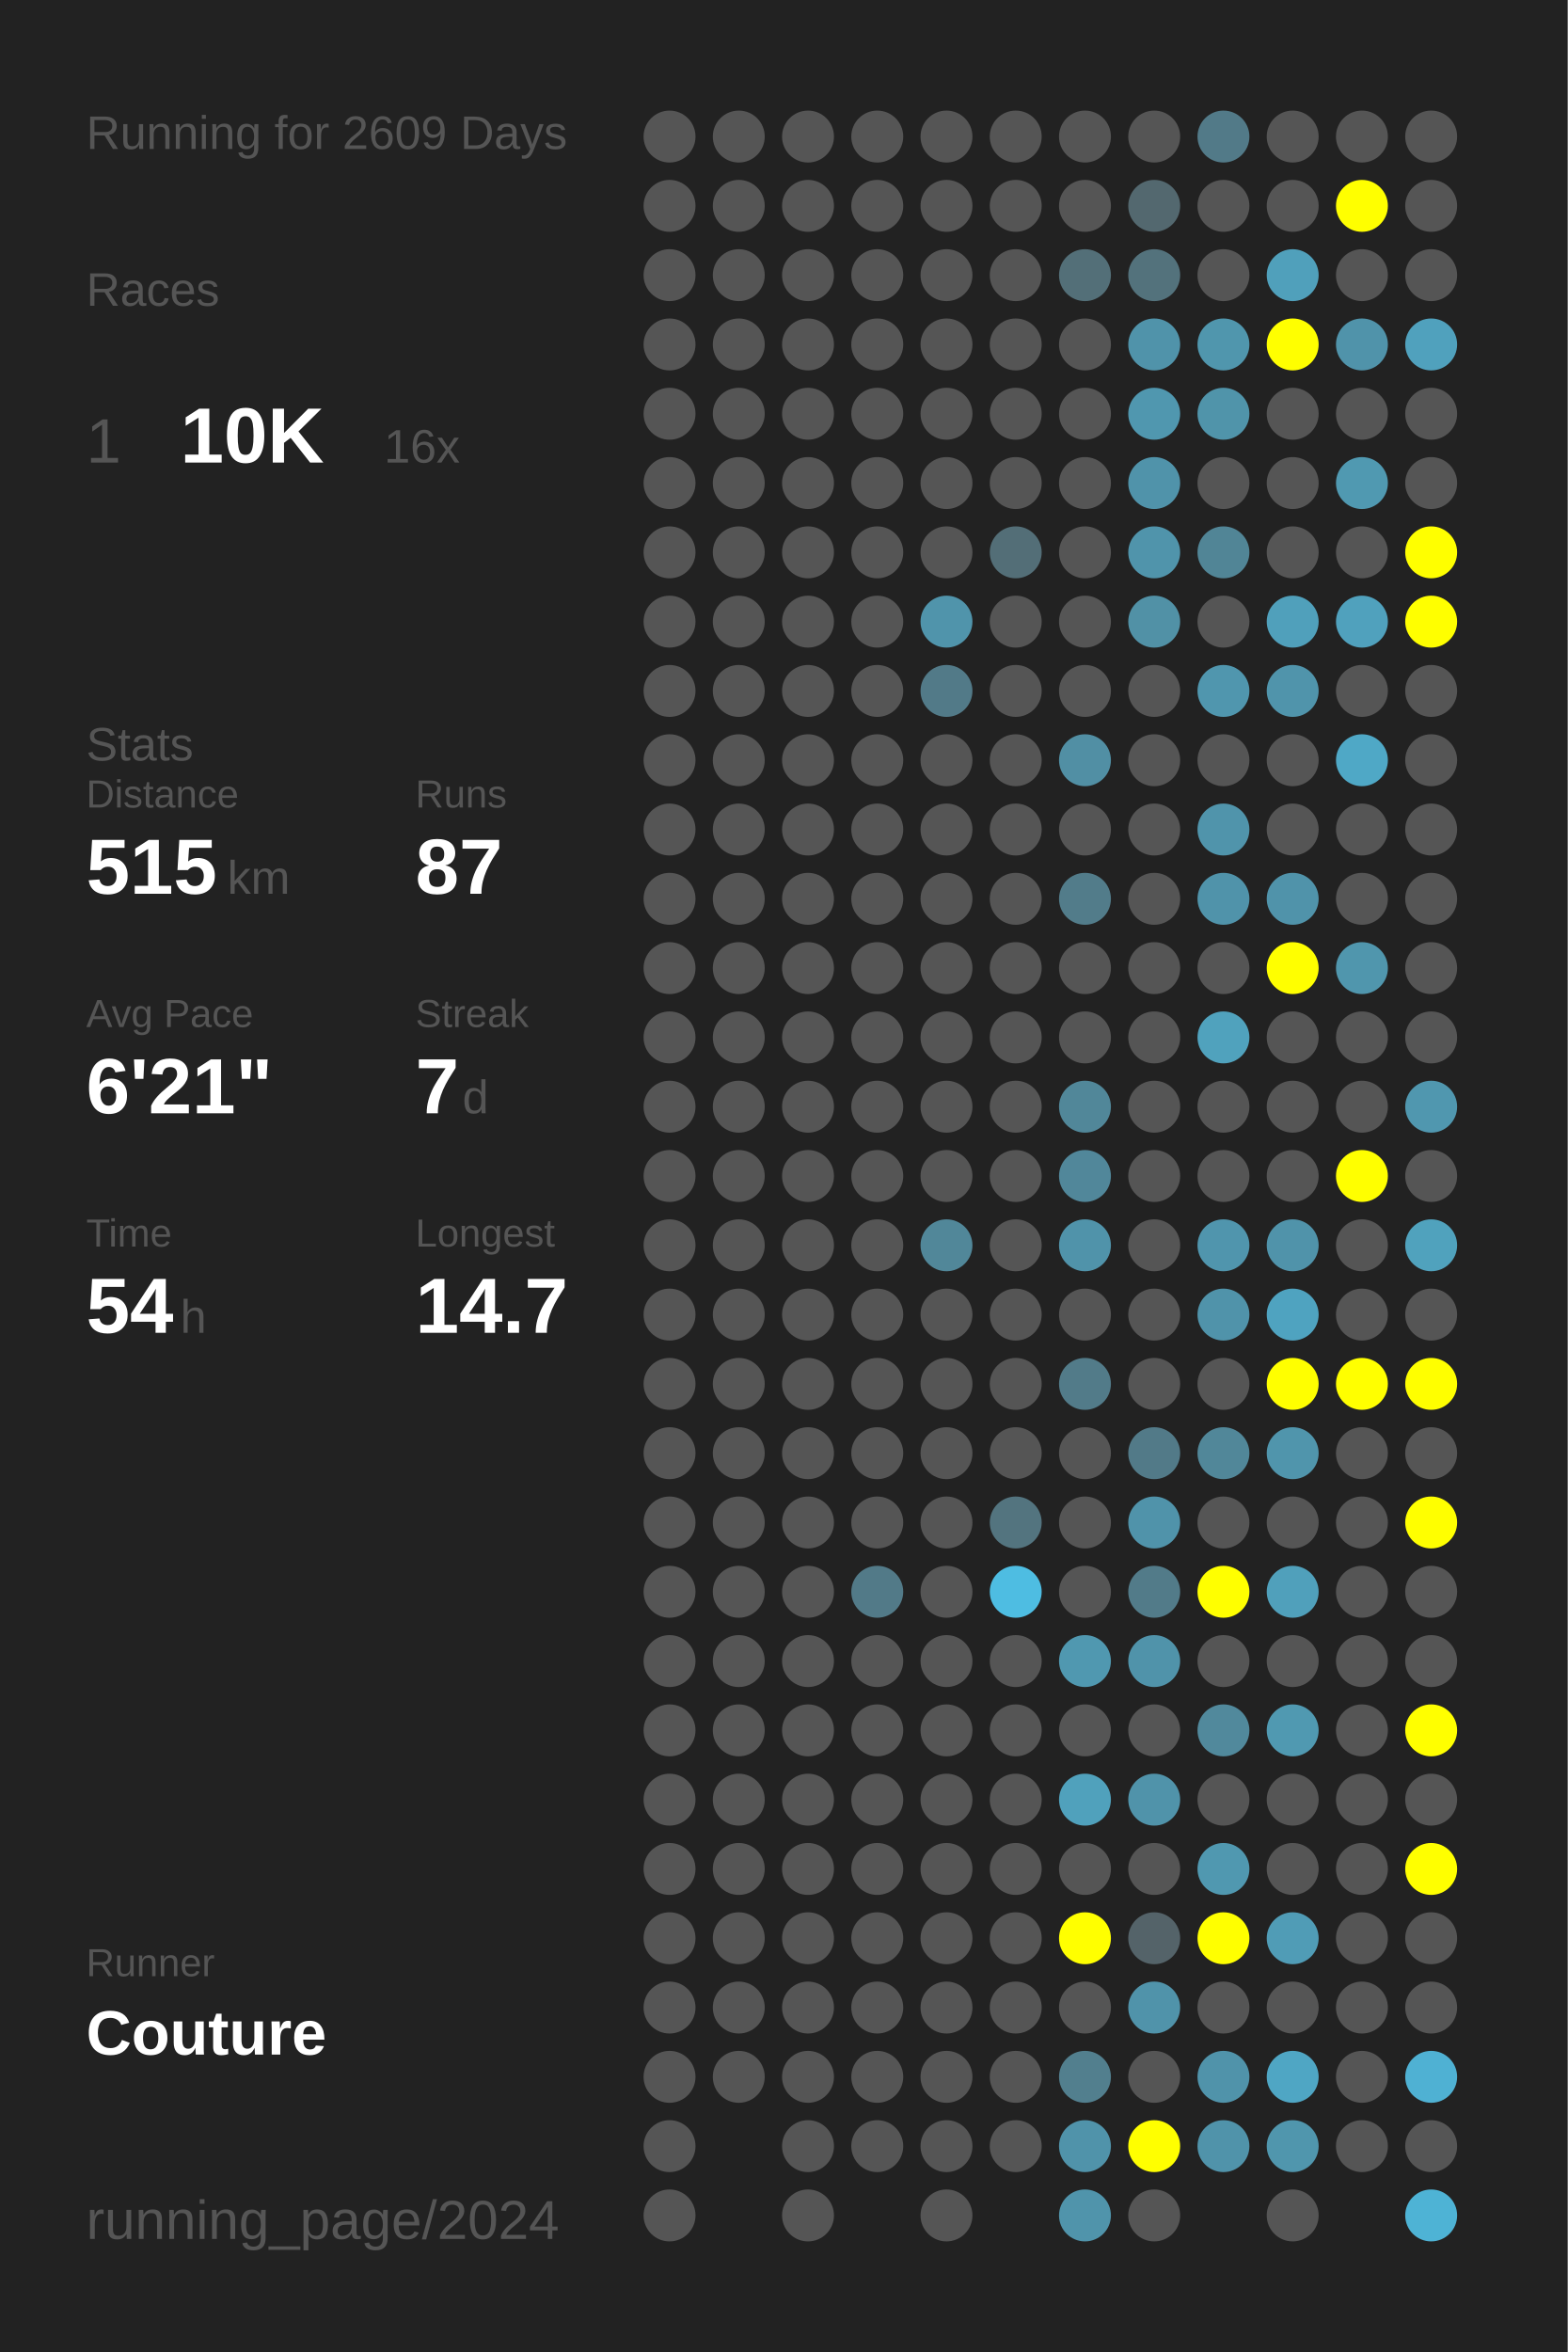
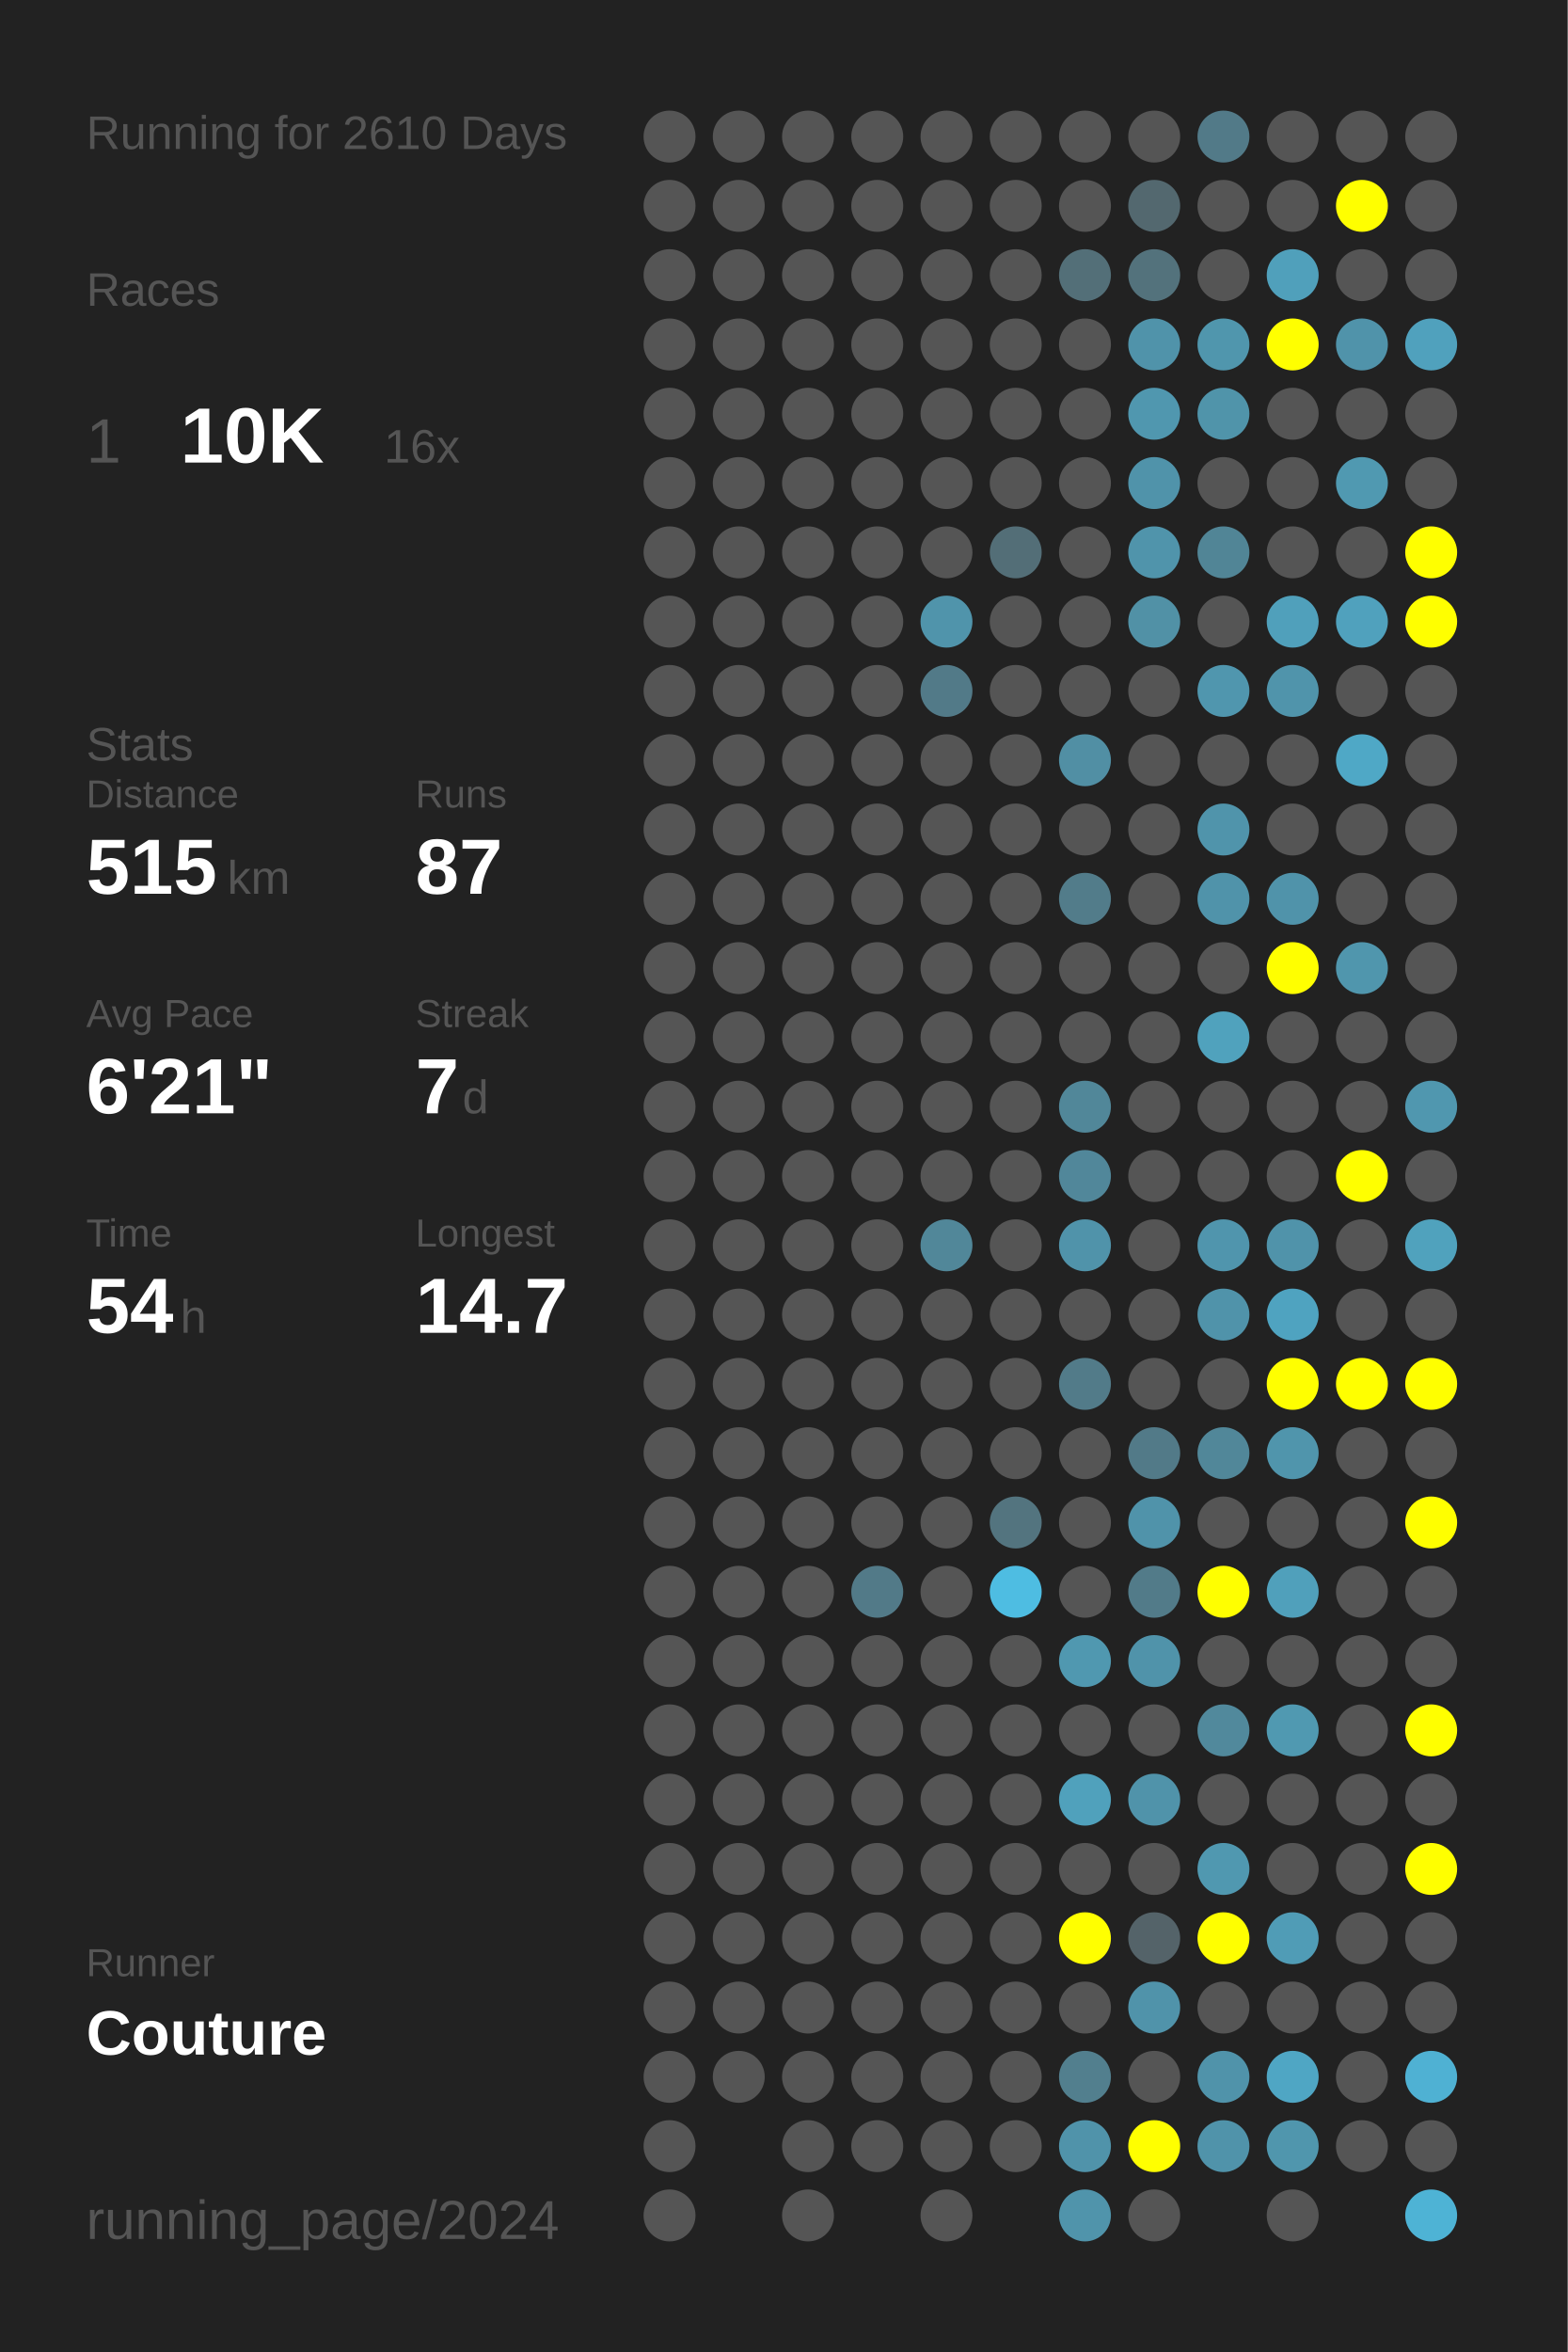
<svg xmlns="http://www.w3.org/2000/svg" baseProfile="full" height="300mm" version="1.1" viewBox="0,0,200,300" width="200mm">
  <defs />
  <rect fill="#222222" height="300" width="200" x="0" y="0" />
-   <text fill="#555555" style="font-size:6px; font-family:Arial;" x="11" y="19">Running for 2609 Days</text>
+   <text fill="#555555" style="font-size:6px; font-family:Arial;" x="11" y="19">Running for 2610 Days</text>
  <text fill="#555555" style="font-size:6px; font-family:Arial;" x="11" y="39">Races</text>
  <text fill="#555555" style="font-size:8px; font-family:Arial;" x="11" y="59">1</text>
  <text fill="#FFFFFF" style="font-size:10px; font-family:Arial; font-weight:bold;" x="23" y="59">10K</text>
  <text fill="#555555" style="font-size:6px; font-family:Arial;" x="49" y="59">16x</text>
  <text fill="#555555" style="font-size:6px; font-family:Arial;" x="11" y="97">Stats</text>
  <text fill="#555555" style="font-size:5px; font-family:Arial;" x="11" y="103">Distance</text>
  <text fill="#FFFFFF" style="font-size:10px; font-family:Arial; font-weight:bold;" x="11" y="114">515</text>
  <text fill="#555555" style="font-size:6px; font-family:Arial;" x="29" y="114">km</text>
  <text fill="#555555" style="font-size:5px; font-family:Arial;" x="53" y="103">Runs</text>
  <text fill="#FFFFFF" style="font-size:10px; font-family:Arial; font-weight:bold;" x="53" y="114">87</text>
  <text fill="#555555" style="font-size:5px; font-family:Arial;" x="11" y="131">Avg Pace</text>
  <text fill="#FFFFFF" style="font-size:10px; font-family:Arial; font-weight:bold;" x="11" y="142">6'21"</text>
  <text fill="#555555" style="font-size:5px; font-family:Arial;" x="53" y="131">Streak</text>
  <text fill="#FFFFFF" style="font-size:10px; font-family:Arial; font-weight:bold;" x="53" y="142">7</text>
  <text fill="#555555" style="font-size:6px; font-family:Arial;" x="59" y="142">d</text>
  <text fill="#555555" style="font-size:5px; font-family:Arial;" x="11" y="159">Time</text>
  <text fill="#FFFFFF" style="font-size:10px; font-family:Arial; font-weight:bold;" x="11" y="170">54</text>
  <text fill="#555555" style="font-size:6px; font-family:Arial;" x="23" y="170">h</text>
  <text fill="#555555" style="font-size:5px; font-family:Arial;" x="53" y="159">Longest</text>
  <text fill="#FFFFFF" style="font-size:10px; font-family:Arial; font-weight:bold;" x="53" y="170">14.7</text>
  <text fill="#555555" style="font-size:5px; font-family:Arial;" x="11" y="252.065">Runner</text>
  <text fill="#FFFFFF" style="font-size:8px; font-family:Arial; font-weight:bold;" x="11" y="262.065">Couture</text>
  <text fill="#555555" style="font-size:7px; font-family:Arial;" x="11" y="285.581">running_page/2024</text>
  <circle cx="85.417" cy="17.419" fill="#555555" r="3.312" />
  <circle cx="85.417" cy="26.258" fill="#555555" r="3.312" />
  <circle cx="85.417" cy="35.097" fill="#555555" r="3.312" />
  <circle cx="85.417" cy="43.935" fill="#555555" r="3.312" />
  <circle cx="85.417" cy="52.774" fill="#555555" r="3.312" />
  <circle cx="85.417" cy="61.613" fill="#555555" r="3.312" />
  <circle cx="85.417" cy="70.452" fill="#555555" r="3.312" />
  <circle cx="85.417" cy="79.29" fill="#555555" r="3.312" />
  <circle cx="85.417" cy="88.129" fill="#555555" r="3.312" />
  <circle cx="85.417" cy="96.968" fill="#555555" r="3.312" />
  <circle cx="85.417" cy="105.806" fill="#555555" r="3.312" />
  <circle cx="85.417" cy="114.645" fill="#555555" r="3.312" />
  <circle cx="85.417" cy="123.484" fill="#555555" r="3.312" />
  <circle cx="85.417" cy="132.323" fill="#555555" r="3.312" />
  <circle cx="85.417" cy="141.161" fill="#555555" r="3.312" />
  <circle cx="85.417" cy="150" fill="#555555" r="3.312" />
  <circle cx="85.417" cy="158.839" fill="#555555" r="3.312" />
  <circle cx="85.417" cy="167.677" fill="#555555" r="3.312" />
  <circle cx="85.417" cy="176.516" fill="#555555" r="3.312" />
  <circle cx="85.417" cy="185.355" fill="#555555" r="3.312" />
  <circle cx="85.417" cy="194.194" fill="#555555" r="3.312" />
  <circle cx="85.417" cy="203.032" fill="#555555" r="3.312" />
  <circle cx="85.417" cy="211.871" fill="#555555" r="3.312" />
  <circle cx="85.417" cy="220.71" fill="#555555" r="3.312" />
  <circle cx="85.417" cy="229.548" fill="#555555" r="3.312" />
  <circle cx="85.417" cy="238.387" fill="#555555" r="3.312" />
  <circle cx="85.417" cy="247.226" fill="#555555" r="3.312" />
  <circle cx="85.417" cy="256.065" fill="#555555" r="3.312" />
  <circle cx="85.417" cy="264.903" fill="#555555" r="3.312" />
  <circle cx="85.417" cy="273.742" fill="#555555" r="3.312" />
  <circle cx="85.417" cy="282.581" fill="#555555" r="3.312" />
  <circle cx="94.25" cy="17.419" fill="#555555" r="3.312" />
  <circle cx="94.25" cy="26.258" fill="#555555" r="3.312" />
  <circle cx="94.25" cy="35.097" fill="#555555" r="3.312" />
  <circle cx="94.25" cy="43.935" fill="#555555" r="3.312" />
  <circle cx="94.25" cy="52.774" fill="#555555" r="3.312" />
  <circle cx="94.25" cy="61.613" fill="#555555" r="3.312" />
  <circle cx="94.25" cy="70.452" fill="#555555" r="3.312" />
  <circle cx="94.25" cy="79.29" fill="#555555" r="3.312" />
  <circle cx="94.25" cy="88.129" fill="#555555" r="3.312" />
  <circle cx="94.25" cy="96.968" fill="#555555" r="3.312" />
  <circle cx="94.25" cy="105.806" fill="#555555" r="3.312" />
  <circle cx="94.25" cy="114.645" fill="#555555" r="3.312" />
  <circle cx="94.25" cy="123.484" fill="#555555" r="3.312" />
  <circle cx="94.25" cy="132.323" fill="#555555" r="3.312" />
  <circle cx="94.25" cy="141.161" fill="#555555" r="3.312" />
  <circle cx="94.25" cy="150" fill="#555555" r="3.312" />
  <circle cx="94.25" cy="158.839" fill="#555555" r="3.312" />
  <circle cx="94.25" cy="167.677" fill="#555555" r="3.312" />
  <circle cx="94.25" cy="176.516" fill="#555555" r="3.312" />
  <circle cx="94.25" cy="185.355" fill="#555555" r="3.312" />
  <circle cx="94.25" cy="194.194" fill="#555555" r="3.312" />
  <circle cx="94.25" cy="203.032" fill="#555555" r="3.312" />
  <circle cx="94.25" cy="211.871" fill="#555555" r="3.312" />
  <circle cx="94.25" cy="220.71" fill="#555555" r="3.312" />
  <circle cx="94.25" cy="229.548" fill="#555555" r="3.312" />
  <circle cx="94.25" cy="238.387" fill="#555555" r="3.312" />
  <circle cx="94.25" cy="247.226" fill="#555555" r="3.312" />
  <circle cx="94.25" cy="256.065" fill="#555555" r="3.312" />
  <circle cx="94.25" cy="264.903" fill="#555555" r="3.312" />
  <circle cx="103.083" cy="17.419" fill="#555555" r="3.312" />
  <circle cx="103.083" cy="26.258" fill="#555555" r="3.312" />
  <circle cx="103.083" cy="35.097" fill="#555555" r="3.312" />
  <circle cx="103.083" cy="43.935" fill="#555555" r="3.312" />
  <circle cx="103.083" cy="52.774" fill="#555555" r="3.312" />
  <circle cx="103.083" cy="61.613" fill="#555555" r="3.312" />
  <circle cx="103.083" cy="70.452" fill="#555555" r="3.312" />
  <circle cx="103.083" cy="79.29" fill="#555555" r="3.312" />
  <circle cx="103.083" cy="88.129" fill="#555555" r="3.312" />
  <circle cx="103.083" cy="96.968" fill="#555555" r="3.312" />
  <circle cx="103.083" cy="105.806" fill="#555555" r="3.312" />
  <circle cx="103.083" cy="114.645" fill="#555555" r="3.312" />
  <circle cx="103.083" cy="123.484" fill="#555555" r="3.312" />
  <circle cx="103.083" cy="132.323" fill="#555555" r="3.312" />
  <circle cx="103.083" cy="141.161" fill="#555555" r="3.312" />
  <circle cx="103.083" cy="150" fill="#555555" r="3.312" />
  <circle cx="103.083" cy="158.839" fill="#555555" r="3.312" />
  <circle cx="103.083" cy="167.677" fill="#555555" r="3.312" />
  <circle cx="103.083" cy="176.516" fill="#555555" r="3.312" />
  <circle cx="103.083" cy="185.355" fill="#555555" r="3.312" />
  <circle cx="103.083" cy="194.194" fill="#555555" r="3.312" />
  <circle cx="103.083" cy="203.032" fill="#555555" r="3.312" />
  <circle cx="103.083" cy="211.871" fill="#555555" r="3.312" />
  <circle cx="103.083" cy="220.71" fill="#555555" r="3.312" />
  <circle cx="103.083" cy="229.548" fill="#555555" r="3.312" />
  <circle cx="103.083" cy="238.387" fill="#555555" r="3.312" />
  <circle cx="103.083" cy="247.226" fill="#555555" r="3.312" />
  <circle cx="103.083" cy="256.065" fill="#555555" r="3.312" />
  <circle cx="103.083" cy="264.903" fill="#555555" r="3.312" />
  <circle cx="103.083" cy="273.742" fill="#555555" r="3.312" />
  <circle cx="103.083" cy="282.581" fill="#555555" r="3.312" />
  <circle cx="111.917" cy="17.419" fill="#555555" r="3.312" />
  <circle cx="111.917" cy="26.258" fill="#555555" r="3.312" />
  <circle cx="111.917" cy="35.097" fill="#555555" r="3.312" />
  <circle cx="111.917" cy="43.935" fill="#555555" r="3.312" />
  <circle cx="111.917" cy="52.774" fill="#555555" r="3.312" />
  <circle cx="111.917" cy="61.613" fill="#555555" r="3.312" />
  <circle cx="111.917" cy="70.452" fill="#555555" r="3.312" />
  <circle cx="111.917" cy="79.29" fill="#555555" r="3.312" />
  <circle cx="111.917" cy="88.129" fill="#555555" r="3.312" />
  <circle cx="111.917" cy="96.968" fill="#555555" r="3.312" />
  <circle cx="111.917" cy="105.806" fill="#555555" r="3.312" />
  <circle cx="111.917" cy="114.645" fill="#555555" r="3.312" />
  <circle cx="111.917" cy="123.484" fill="#555555" r="3.312" />
  <circle cx="111.917" cy="132.323" fill="#555555" r="3.312" />
  <circle cx="111.917" cy="141.161" fill="#555555" r="3.312" />
  <circle cx="111.917" cy="150" fill="#555555" r="3.312" />
  <circle cx="111.917" cy="158.839" fill="#555555" r="3.312" />
  <circle cx="111.917" cy="167.677" fill="#555555" r="3.312" />
  <circle cx="111.917" cy="176.516" fill="#555555" r="3.312" />
  <circle cx="111.917" cy="185.355" fill="#555555" r="3.312" />
  <circle cx="111.917" cy="194.194" fill="#555555" r="3.312" />
  <circle cx="111.917" cy="203.032" fill="#527a88" r="3.312" />
  <circle cx="111.917" cy="211.871" fill="#555555" r="3.312" />
  <circle cx="111.917" cy="220.71" fill="#555555" r="3.312" />
  <circle cx="111.917" cy="229.548" fill="#555555" r="3.312" />
  <circle cx="111.917" cy="238.387" fill="#555555" r="3.312" />
  <circle cx="111.917" cy="247.226" fill="#555555" r="3.312" />
  <circle cx="111.917" cy="256.065" fill="#555555" r="3.312" />
  <circle cx="111.917" cy="264.903" fill="#555555" r="3.312" />
  <circle cx="111.917" cy="273.742" fill="#555555" r="3.312" />
  <circle cx="120.75" cy="17.419" fill="#555555" r="3.312" />
  <circle cx="120.75" cy="26.258" fill="#555555" r="3.312" />
  <circle cx="120.75" cy="35.097" fill="#555555" r="3.312" />
  <circle cx="120.75" cy="43.935" fill="#555555" r="3.312" />
  <circle cx="120.75" cy="52.774" fill="#555555" r="3.312" />
  <circle cx="120.75" cy="61.613" fill="#555555" r="3.312" />
  <circle cx="120.75" cy="70.452" fill="#555555" r="3.312" />
  <circle cx="120.75" cy="79.29" fill="#5094ab" r="3.312" />
  <circle cx="120.75" cy="88.129" fill="#527a88" r="3.312" />
  <circle cx="120.75" cy="96.968" fill="#555555" r="3.312" />
  <circle cx="120.75" cy="105.806" fill="#555555" r="3.312" />
  <circle cx="120.75" cy="114.645" fill="#555555" r="3.312" />
  <circle cx="120.75" cy="123.484" fill="#555555" r="3.312" />
  <circle cx="120.75" cy="132.323" fill="#555555" r="3.312" />
  <circle cx="120.75" cy="141.161" fill="#555555" r="3.312" />
  <circle cx="120.75" cy="150" fill="#555555" r="3.312" />
  <circle cx="120.75" cy="158.839" fill="#518799" r="3.312" />
  <circle cx="120.75" cy="167.677" fill="#555555" r="3.312" />
  <circle cx="120.75" cy="176.516" fill="#555555" r="3.312" />
  <circle cx="120.75" cy="185.355" fill="#555555" r="3.312" />
  <circle cx="120.75" cy="194.194" fill="#555555" r="3.312" />
  <circle cx="120.75" cy="203.032" fill="#555555" r="3.312" />
  <circle cx="120.75" cy="211.871" fill="#555555" r="3.312" />
  <circle cx="120.75" cy="220.71" fill="#555555" r="3.312" />
  <circle cx="120.75" cy="229.548" fill="#555555" r="3.312" />
  <circle cx="120.75" cy="238.387" fill="#555555" r="3.312" />
  <circle cx="120.75" cy="247.226" fill="#555555" r="3.312" />
  <circle cx="120.75" cy="256.065" fill="#555555" r="3.312" />
  <circle cx="120.75" cy="264.903" fill="#555555" r="3.312" />
  <circle cx="120.75" cy="273.742" fill="#555555" r="3.312" />
  <circle cx="120.75" cy="282.581" fill="#555555" r="3.312" />
  <circle cx="129.583" cy="17.419" fill="#555555" r="3.312" />
  <circle cx="129.583" cy="26.258" fill="#555555" r="3.312" />
  <circle cx="129.583" cy="35.097" fill="#555555" r="3.312" />
  <circle cx="129.583" cy="43.935" fill="#555555" r="3.312" />
  <circle cx="129.583" cy="52.774" fill="#555555" r="3.312" />
  <circle cx="129.583" cy="61.613" fill="#555555" r="3.312" />
  <circle cx="129.583" cy="70.452" fill="#536e77" r="3.312" />
  <circle cx="129.583" cy="79.29" fill="#555555" r="3.312" />
  <circle cx="129.583" cy="88.129" fill="#555555" r="3.312" />
  <circle cx="129.583" cy="96.968" fill="#555555" r="3.312" />
  <circle cx="129.583" cy="105.806" fill="#555555" r="3.312" />
  <circle cx="129.583" cy="114.645" fill="#555555" r="3.312" />
  <circle cx="129.583" cy="123.484" fill="#555555" r="3.312" />
  <circle cx="129.583" cy="132.323" fill="#555555" r="3.312" />
  <circle cx="129.583" cy="141.161" fill="#555555" r="3.312" />
  <circle cx="129.583" cy="150" fill="#555555" r="3.312" />
  <circle cx="129.583" cy="158.839" fill="#555555" r="3.312" />
  <circle cx="129.583" cy="167.677" fill="#555555" r="3.312" />
  <circle cx="129.583" cy="176.516" fill="#555555" r="3.312" />
  <circle cx="129.583" cy="185.355" fill="#555555" r="3.312" />
  <circle cx="129.583" cy="194.194" fill="#53747f" r="3.312" />
  <circle cx="129.583" cy="203.032" fill="#4ebde2" r="3.312" />
  <circle cx="129.583" cy="211.871" fill="#555555" r="3.312" />
  <circle cx="129.583" cy="220.71" fill="#555555" r="3.312" />
  <circle cx="129.583" cy="229.548" fill="#555555" r="3.312" />
  <circle cx="129.583" cy="238.387" fill="#555555" r="3.312" />
  <circle cx="129.583" cy="247.226" fill="#555555" r="3.312" />
  <circle cx="129.583" cy="256.065" fill="#555555" r="3.312" />
  <circle cx="129.583" cy="264.903" fill="#555555" r="3.312" />
  <circle cx="129.583" cy="273.742" fill="#555555" r="3.312" />
  <circle cx="138.417" cy="17.419" fill="#555555" r="3.312" />
  <circle cx="138.417" cy="26.258" fill="#555555" r="3.312" />
  <circle cx="138.417" cy="35.097" fill="#536f78" r="3.312" />
  <circle cx="138.417" cy="43.935" fill="#555555" r="3.312" />
  <circle cx="138.417" cy="52.774" fill="#555555" r="3.312" />
  <circle cx="138.417" cy="61.613" fill="#555555" r="3.312" />
  <circle cx="138.417" cy="70.452" fill="#555555" r="3.312" />
  <circle cx="138.417" cy="79.29" fill="#555555" r="3.312" />
  <circle cx="138.417" cy="88.129" fill="#555555" r="3.312" />
  <circle cx="138.417" cy="96.968" fill="#518fa4" r="3.312" />
  <circle cx="138.417" cy="105.806" fill="#555555" r="3.312" />
  <circle cx="138.417" cy="114.645" fill="#527c8a" r="3.312" />
  <circle cx="138.417" cy="123.484" fill="#555555" r="3.312" />
  <circle cx="138.417" cy="132.323" fill="#555555" r="3.312" />
  <circle cx="138.417" cy="141.161" fill="#518799" r="3.312" />
  <circle cx="138.417" cy="150" fill="#51879a" r="3.312" />
  <circle cx="138.417" cy="158.839" fill="#5093aa" r="3.312" />
  <circle cx="138.417" cy="167.677" fill="#555555" r="3.312" />
  <circle cx="138.417" cy="176.516" fill="#527b89" r="3.312" />
  <circle cx="138.417" cy="185.355" fill="#555555" r="3.312" />
  <circle cx="138.417" cy="194.194" fill="#555555" r="3.312" />
  <circle cx="138.417" cy="203.032" fill="#555555" r="3.312" />
  <circle cx="138.417" cy="211.871" fill="#5098b0" r="3.312" />
  <circle cx="138.417" cy="220.71" fill="#555555" r="3.312" />
  <circle cx="138.417" cy="229.548" fill="#50a1bc" r="3.312" />
  <circle cx="138.417" cy="238.387" fill="#555555" r="3.312" />
  <circle cx="138.417" cy="247.226" fill="#FFFF00" r="3.312" />
  <circle cx="138.417" cy="256.065" fill="#555555" r="3.312" />
  <circle cx="138.417" cy="264.903" fill="#527f8e" r="3.312" />
  <circle cx="138.417" cy="273.742" fill="#5093aa" r="3.312" />
  <circle cx="138.417" cy="282.581" fill="#5094ab" r="3.312" />
  <circle cx="147.25" cy="17.419" fill="#555555" r="3.312" />
  <circle cx="147.25" cy="26.258" fill="#53686f" r="3.312" />
  <circle cx="147.25" cy="35.097" fill="#53727c" r="3.312" />
  <circle cx="147.25" cy="43.935" fill="#5093aa" r="3.312" />
  <circle cx="147.25" cy="52.774" fill="#5097af" r="3.312" />
  <circle cx="147.25" cy="61.613" fill="#5093aa" r="3.312" />
  <circle cx="147.25" cy="70.452" fill="#5094ab" r="3.312" />
  <circle cx="147.25" cy="79.29" fill="#5191a6" r="3.312" />
  <circle cx="147.25" cy="88.129" fill="#555555" r="3.312" />
  <circle cx="147.25" cy="96.968" fill="#555555" r="3.312" />
  <circle cx="147.25" cy="105.806" fill="#555555" r="3.312" />
  <circle cx="147.25" cy="114.645" fill="#555555" r="3.312" />
  <circle cx="147.25" cy="123.484" fill="#555555" r="3.312" />
  <circle cx="147.25" cy="132.323" fill="#555555" r="3.312" />
  <circle cx="147.25" cy="141.161" fill="#555555" r="3.312" />
  <circle cx="147.25" cy="150" fill="#555555" r="3.312" />
  <circle cx="147.25" cy="158.839" fill="#555555" r="3.312" />
  <circle cx="147.25" cy="167.677" fill="#555555" r="3.312" />
  <circle cx="147.25" cy="176.516" fill="#555555" r="3.312" />
  <circle cx="147.25" cy="185.355" fill="#527a88" r="3.312" />
  <circle cx="147.25" cy="194.194" fill="#5093aa" r="3.312" />
  <circle cx="147.25" cy="203.032" fill="#527b89" r="3.312" />
  <circle cx="147.25" cy="211.871" fill="#5093aa" r="3.312" />
  <circle cx="147.25" cy="220.71" fill="#555555" r="3.312" />
  <circle cx="147.25" cy="229.548" fill="#5093aa" r="3.312" />
  <circle cx="147.25" cy="238.387" fill="#555555" r="3.312" />
  <circle cx="147.25" cy="247.226" fill="#546369" r="3.312" />
  <circle cx="147.25" cy="256.065" fill="#5093aa" r="3.312" />
  <circle cx="147.25" cy="264.903" fill="#555555" r="3.312" />
  <circle cx="147.25" cy="273.742" fill="#FFFF00" r="3.312" />
  <circle cx="147.25" cy="282.581" fill="#555555" r="3.312" />
  <circle cx="156.083" cy="17.419" fill="#527a88" r="3.312" />
  <circle cx="156.083" cy="26.258" fill="#555555" r="3.312" />
  <circle cx="156.083" cy="35.097" fill="#555555" r="3.312" />
  <circle cx="156.083" cy="43.935" fill="#5096ad" r="3.312" />
  <circle cx="156.083" cy="52.774" fill="#5094aa" r="3.312" />
  <circle cx="156.083" cy="61.613" fill="#555555" r="3.312" />
  <circle cx="156.083" cy="70.452" fill="#518596" r="3.312" />
  <circle cx="156.083" cy="79.29" fill="#555555" r="3.312" />
  <circle cx="156.083" cy="88.129" fill="#5096ae" r="3.312" />
  <circle cx="156.083" cy="96.968" fill="#555555" r="3.312" />
  <circle cx="156.083" cy="105.806" fill="#5094ab" r="3.312" />
  <circle cx="156.083" cy="114.645" fill="#5093aa" r="3.312" />
  <circle cx="156.083" cy="123.484" fill="#555555" r="3.312" />
  <circle cx="156.083" cy="132.323" fill="#50a2bd" r="3.312" />
  <circle cx="156.083" cy="141.161" fill="#555555" r="3.312" />
  <circle cx="156.083" cy="150" fill="#555555" r="3.312" />
  <circle cx="156.083" cy="158.839" fill="#5095ad" r="3.312" />
  <circle cx="156.083" cy="167.677" fill="#5093aa" r="3.312" />
  <circle cx="156.083" cy="176.516" fill="#555555" r="3.312" />
  <circle cx="156.083" cy="185.355" fill="#518799" r="3.312" />
  <circle cx="156.083" cy="194.194" fill="#555555" r="3.312" />
  <circle cx="156.083" cy="203.032" fill="#FFFF00" r="3.312" />
  <circle cx="156.083" cy="211.871" fill="#555555" r="3.312" />
  <circle cx="156.083" cy="220.71" fill="#51899c" r="3.312" />
  <circle cx="156.083" cy="229.548" fill="#555555" r="3.312" />
  <circle cx="156.083" cy="238.387" fill="#5098b0" r="3.312" />
  <circle cx="156.083" cy="247.226" fill="#FFFF00" r="3.312" />
  <circle cx="156.083" cy="256.065" fill="#555555" r="3.312" />
  <circle cx="156.083" cy="264.903" fill="#5093aa" r="3.312" />
  <circle cx="156.083" cy="273.742" fill="#5093aa" r="3.312" />
  <circle cx="164.917" cy="17.419" fill="#555555" r="3.312" />
  <circle cx="164.917" cy="26.258" fill="#555555" r="3.312" />
  <circle cx="164.917" cy="35.097" fill="#50a0bb" r="3.312" />
  <circle cx="164.917" cy="43.935" fill="#FFFF00" r="3.312" />
  <circle cx="164.917" cy="52.774" fill="#555555" r="3.312" />
  <circle cx="164.917" cy="61.613" fill="#555555" r="3.312" />
  <circle cx="164.917" cy="70.452" fill="#555555" r="3.312" />
  <circle cx="164.917" cy="79.29" fill="#50a0bb" r="3.312" />
  <circle cx="164.917" cy="88.129" fill="#5094ab" r="3.312" />
  <circle cx="164.917" cy="96.968" fill="#555555" r="3.312" />
  <circle cx="164.917" cy="105.806" fill="#555555" r="3.312" />
  <circle cx="164.917" cy="114.645" fill="#5093aa" r="3.312" />
  <circle cx="164.917" cy="123.484" fill="#FFFF00" r="3.312" />
  <circle cx="164.917" cy="132.323" fill="#555555" r="3.312" />
  <circle cx="164.917" cy="141.161" fill="#555555" r="3.312" />
  <circle cx="164.917" cy="150" fill="#555555" r="3.312" />
  <circle cx="164.917" cy="158.839" fill="#5093aa" r="3.312" />
  <circle cx="164.917" cy="167.677" fill="#4fa3c0" r="3.312" />
  <circle cx="164.917" cy="176.516" fill="#FFFF00" r="3.312" />
  <circle cx="164.917" cy="185.355" fill="#5095ac" r="3.312" />
  <circle cx="164.917" cy="194.194" fill="#555555" r="3.312" />
  <circle cx="164.917" cy="203.032" fill="#50a0bb" r="3.312" />
  <circle cx="164.917" cy="211.871" fill="#555555" r="3.312" />
  <circle cx="164.917" cy="220.71" fill="#5099b1" r="3.312" />
  <circle cx="164.917" cy="229.548" fill="#555555" r="3.312" />
  <circle cx="164.917" cy="238.387" fill="#555555" r="3.312" />
  <circle cx="164.917" cy="247.226" fill="#509cb6" r="3.312" />
  <circle cx="164.917" cy="256.065" fill="#555555" r="3.312" />
  <circle cx="164.917" cy="264.903" fill="#4fa6c4" r="3.312" />
  <circle cx="164.917" cy="273.742" fill="#5096ad" r="3.312" />
  <circle cx="164.917" cy="282.581" fill="#555555" r="3.312" />
  <circle cx="173.75" cy="17.419" fill="#555555" r="3.312" />
  <circle cx="173.75" cy="26.258" fill="#FFFF00" r="3.312" />
  <circle cx="173.75" cy="35.097" fill="#555555" r="3.312" />
  <circle cx="173.75" cy="43.935" fill="#5093aa" r="3.312" />
  <circle cx="173.75" cy="52.774" fill="#555555" r="3.312" />
  <circle cx="173.75" cy="61.613" fill="#5099b1" r="3.312" />
  <circle cx="173.75" cy="70.452" fill="#555555" r="3.312" />
  <circle cx="173.75" cy="79.29" fill="#50a1bd" r="3.312" />
  <circle cx="173.75" cy="88.129" fill="#555555" r="3.312" />
  <circle cx="173.75" cy="96.968" fill="#4fa8c6" r="3.312" />
  <circle cx="173.75" cy="105.806" fill="#555555" r="3.312" />
  <circle cx="173.75" cy="114.645" fill="#555555" r="3.312" />
  <circle cx="173.75" cy="123.484" fill="#5096ad" r="3.312" />
  <circle cx="173.75" cy="132.323" fill="#555555" r="3.312" />
  <circle cx="173.75" cy="141.161" fill="#555555" r="3.312" />
  <circle cx="173.75" cy="150" fill="#FFFF00" r="3.312" />
  <circle cx="173.75" cy="158.839" fill="#555555" r="3.312" />
  <circle cx="173.75" cy="167.677" fill="#555555" r="3.312" />
  <circle cx="173.75" cy="176.516" fill="#FFFF00" r="3.312" />
  <circle cx="173.75" cy="185.355" fill="#555555" r="3.312" />
  <circle cx="173.75" cy="194.194" fill="#555555" r="3.312" />
  <circle cx="173.75" cy="203.032" fill="#555555" r="3.312" />
  <circle cx="173.75" cy="211.871" fill="#555555" r="3.312" />
  <circle cx="173.75" cy="220.71" fill="#555555" r="3.312" />
  <circle cx="173.75" cy="229.548" fill="#555555" r="3.312" />
  <circle cx="173.75" cy="238.387" fill="#555555" r="3.312" />
  <circle cx="173.75" cy="247.226" fill="#555555" r="3.312" />
  <circle cx="173.75" cy="256.065" fill="#555555" r="3.312" />
  <circle cx="173.75" cy="264.903" fill="#555555" r="3.312" />
  <circle cx="173.75" cy="273.742" fill="#555555" r="3.312" />
  <circle cx="182.583" cy="17.419" fill="#555555" r="3.312" />
  <circle cx="182.583" cy="26.258" fill="#555555" r="3.312" />
  <circle cx="182.583" cy="35.097" fill="#555555" r="3.312" />
  <circle cx="182.583" cy="43.935" fill="#50a1bd" r="3.312" />
  <circle cx="182.583" cy="52.774" fill="#555555" r="3.312" />
  <circle cx="182.583" cy="61.613" fill="#555555" r="3.312" />
  <circle cx="182.583" cy="70.452" fill="#FFFF00" r="3.312" />
  <circle cx="182.583" cy="79.29" fill="#FFFF00" r="3.312" />
  <circle cx="182.583" cy="88.129" fill="#555555" r="3.312" />
  <circle cx="182.583" cy="96.968" fill="#555555" r="3.312" />
  <circle cx="182.583" cy="105.806" fill="#555555" r="3.312" />
  <circle cx="182.583" cy="114.645" fill="#555555" r="3.312" />
  <circle cx="182.583" cy="123.484" fill="#555555" r="3.312" />
  <circle cx="182.583" cy="132.323" fill="#555555" r="3.312" />
  <circle cx="182.583" cy="141.161" fill="#5097af" r="3.312" />
  <circle cx="182.583" cy="150" fill="#555555" r="3.312" />
  <circle cx="182.583" cy="158.839" fill="#50a2bd" r="3.312" />
  <circle cx="182.583" cy="167.677" fill="#555555" r="3.312" />
  <circle cx="182.583" cy="176.516" fill="#FFFF00" r="3.312" />
  <circle cx="182.583" cy="185.355" fill="#555555" r="3.312" />
  <circle cx="182.583" cy="194.194" fill="#FFFF00" r="3.312" />
  <circle cx="182.583" cy="203.032" fill="#555555" r="3.312" />
  <circle cx="182.583" cy="211.871" fill="#555555" r="3.312" />
  <circle cx="182.583" cy="220.71" fill="#FFFF00" r="3.312" />
  <circle cx="182.583" cy="229.548" fill="#555555" r="3.312" />
  <circle cx="182.583" cy="238.387" fill="#FFFF00" r="3.312" />
  <circle cx="182.583" cy="247.226" fill="#555555" r="3.312" />
  <circle cx="182.583" cy="256.065" fill="#555555" r="3.312" />
  <circle cx="182.583" cy="264.903" fill="#4fb1d3" r="3.312" />
  <circle cx="182.583" cy="273.742" fill="#555555" r="3.312" />
  <circle cx="182.583" cy="282.581" fill="#4eb3d5" r="3.312" />
</svg>
